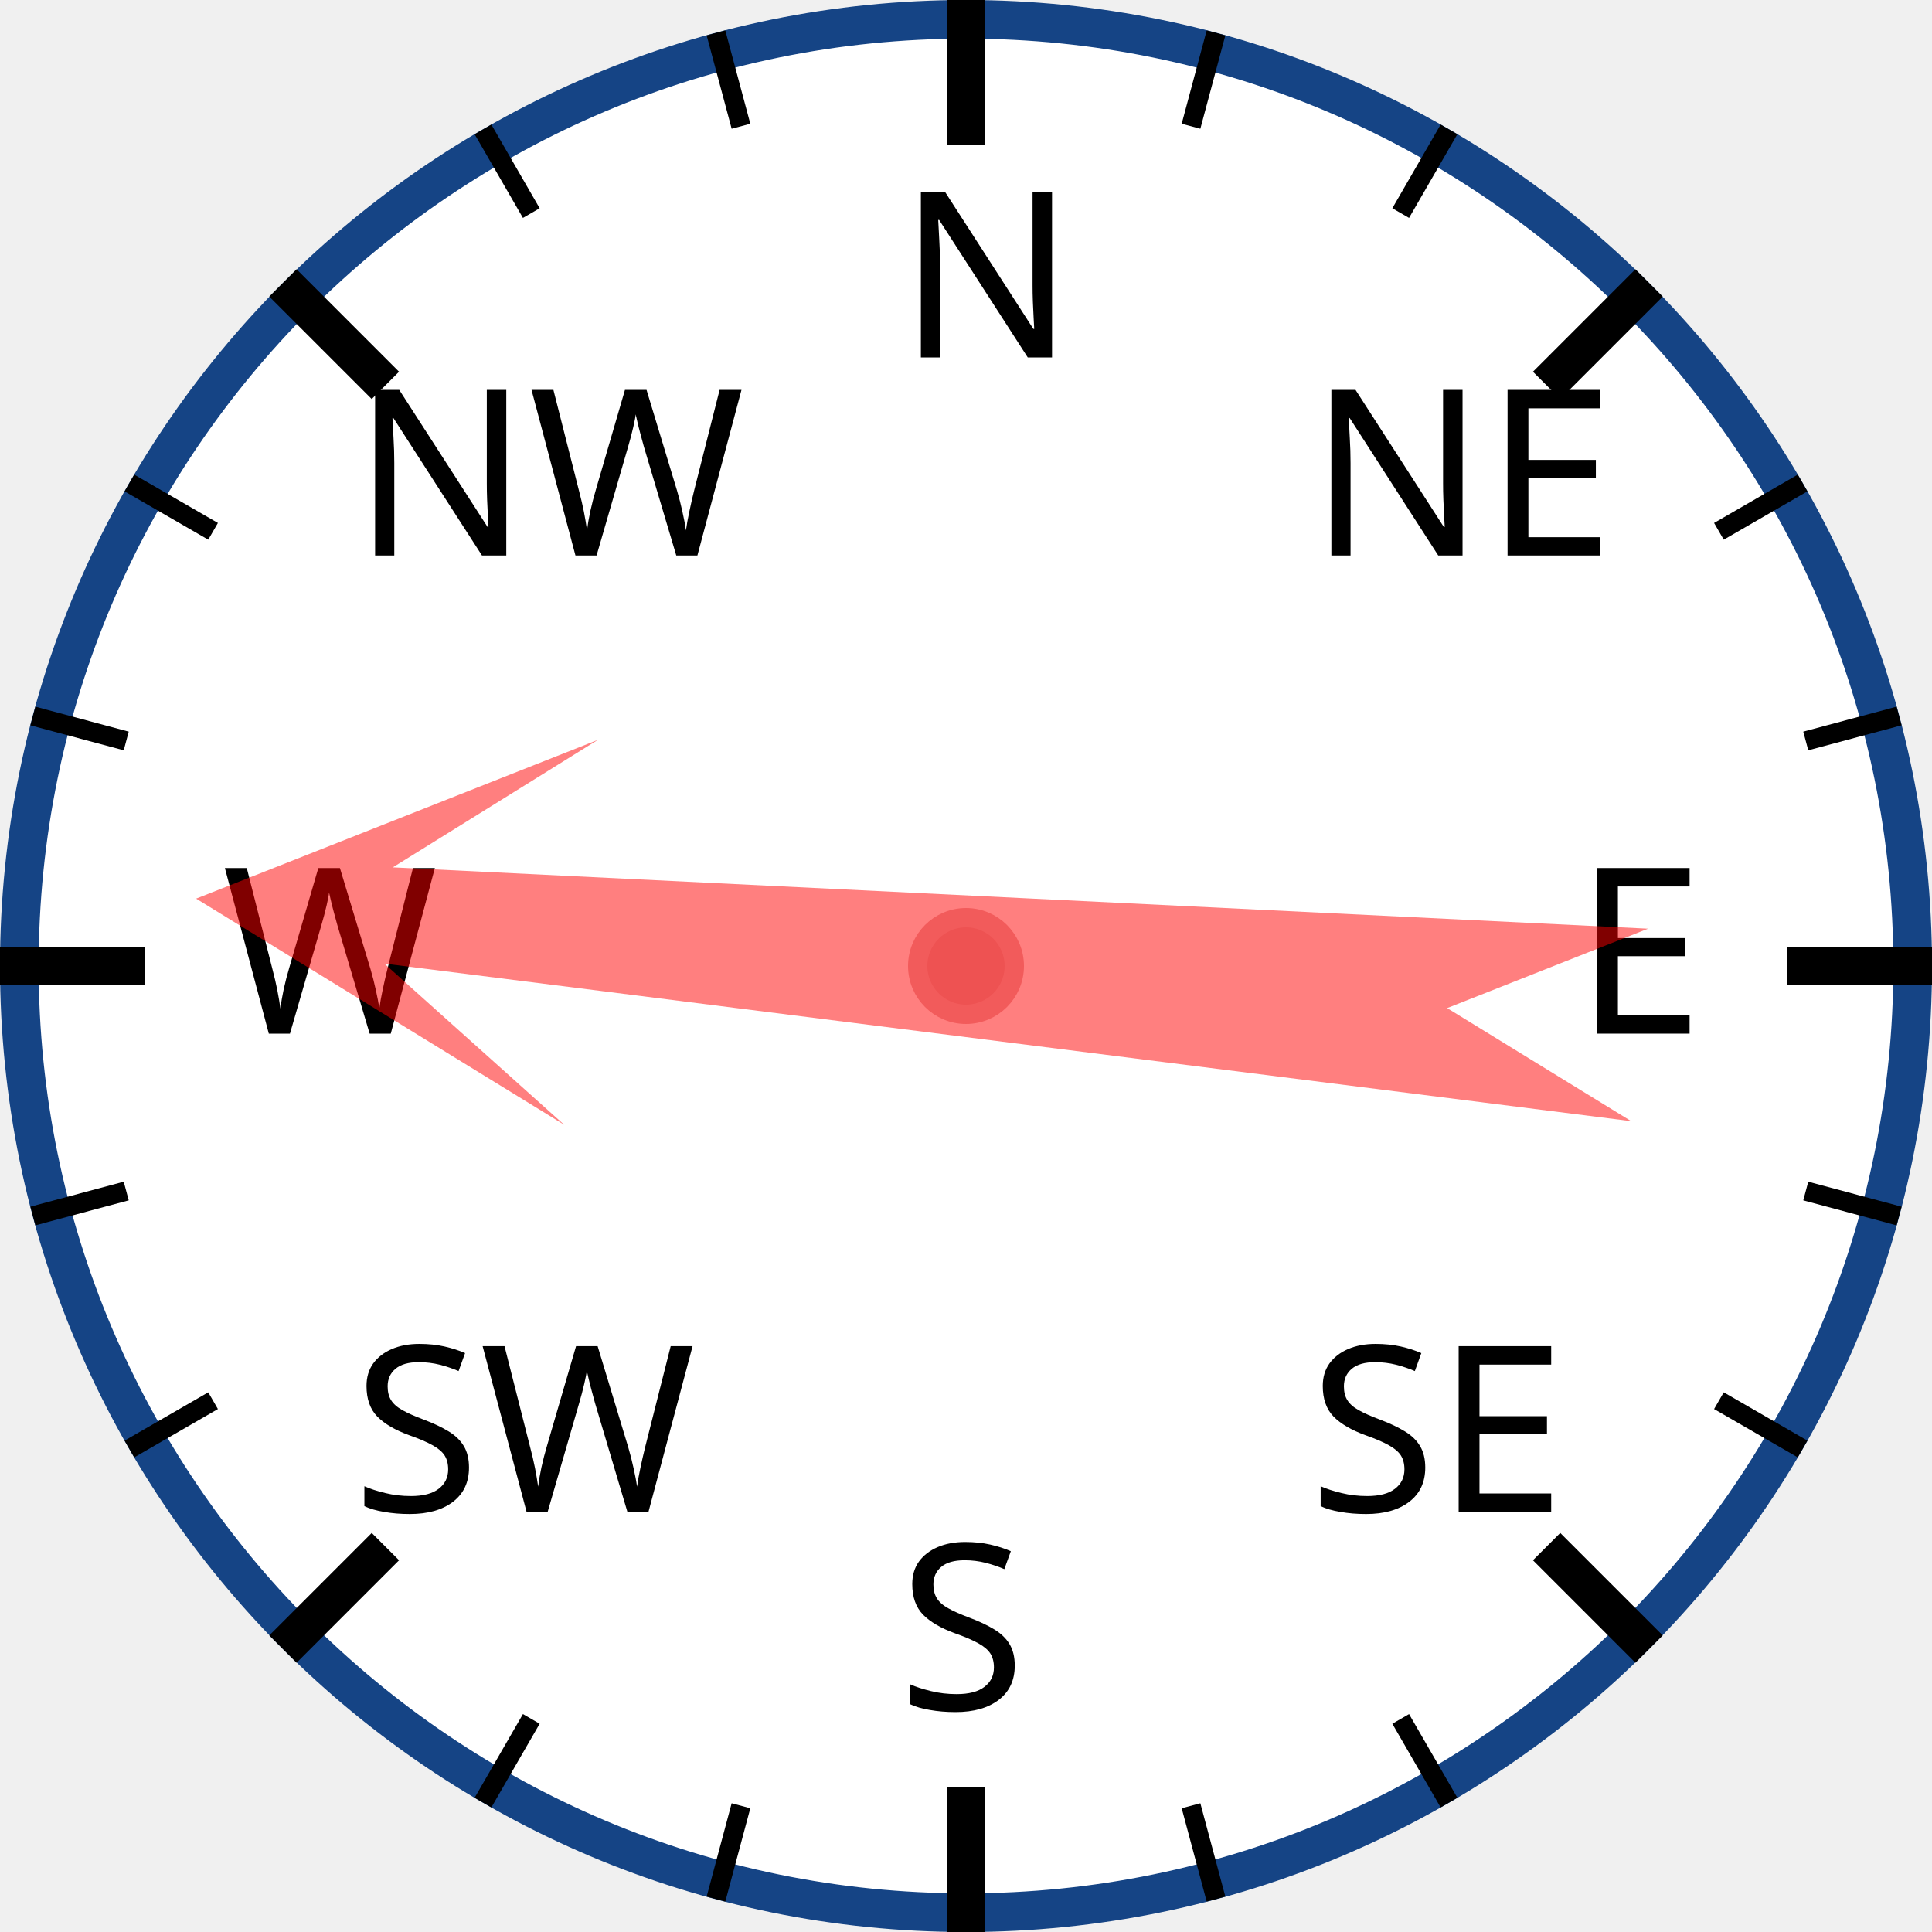
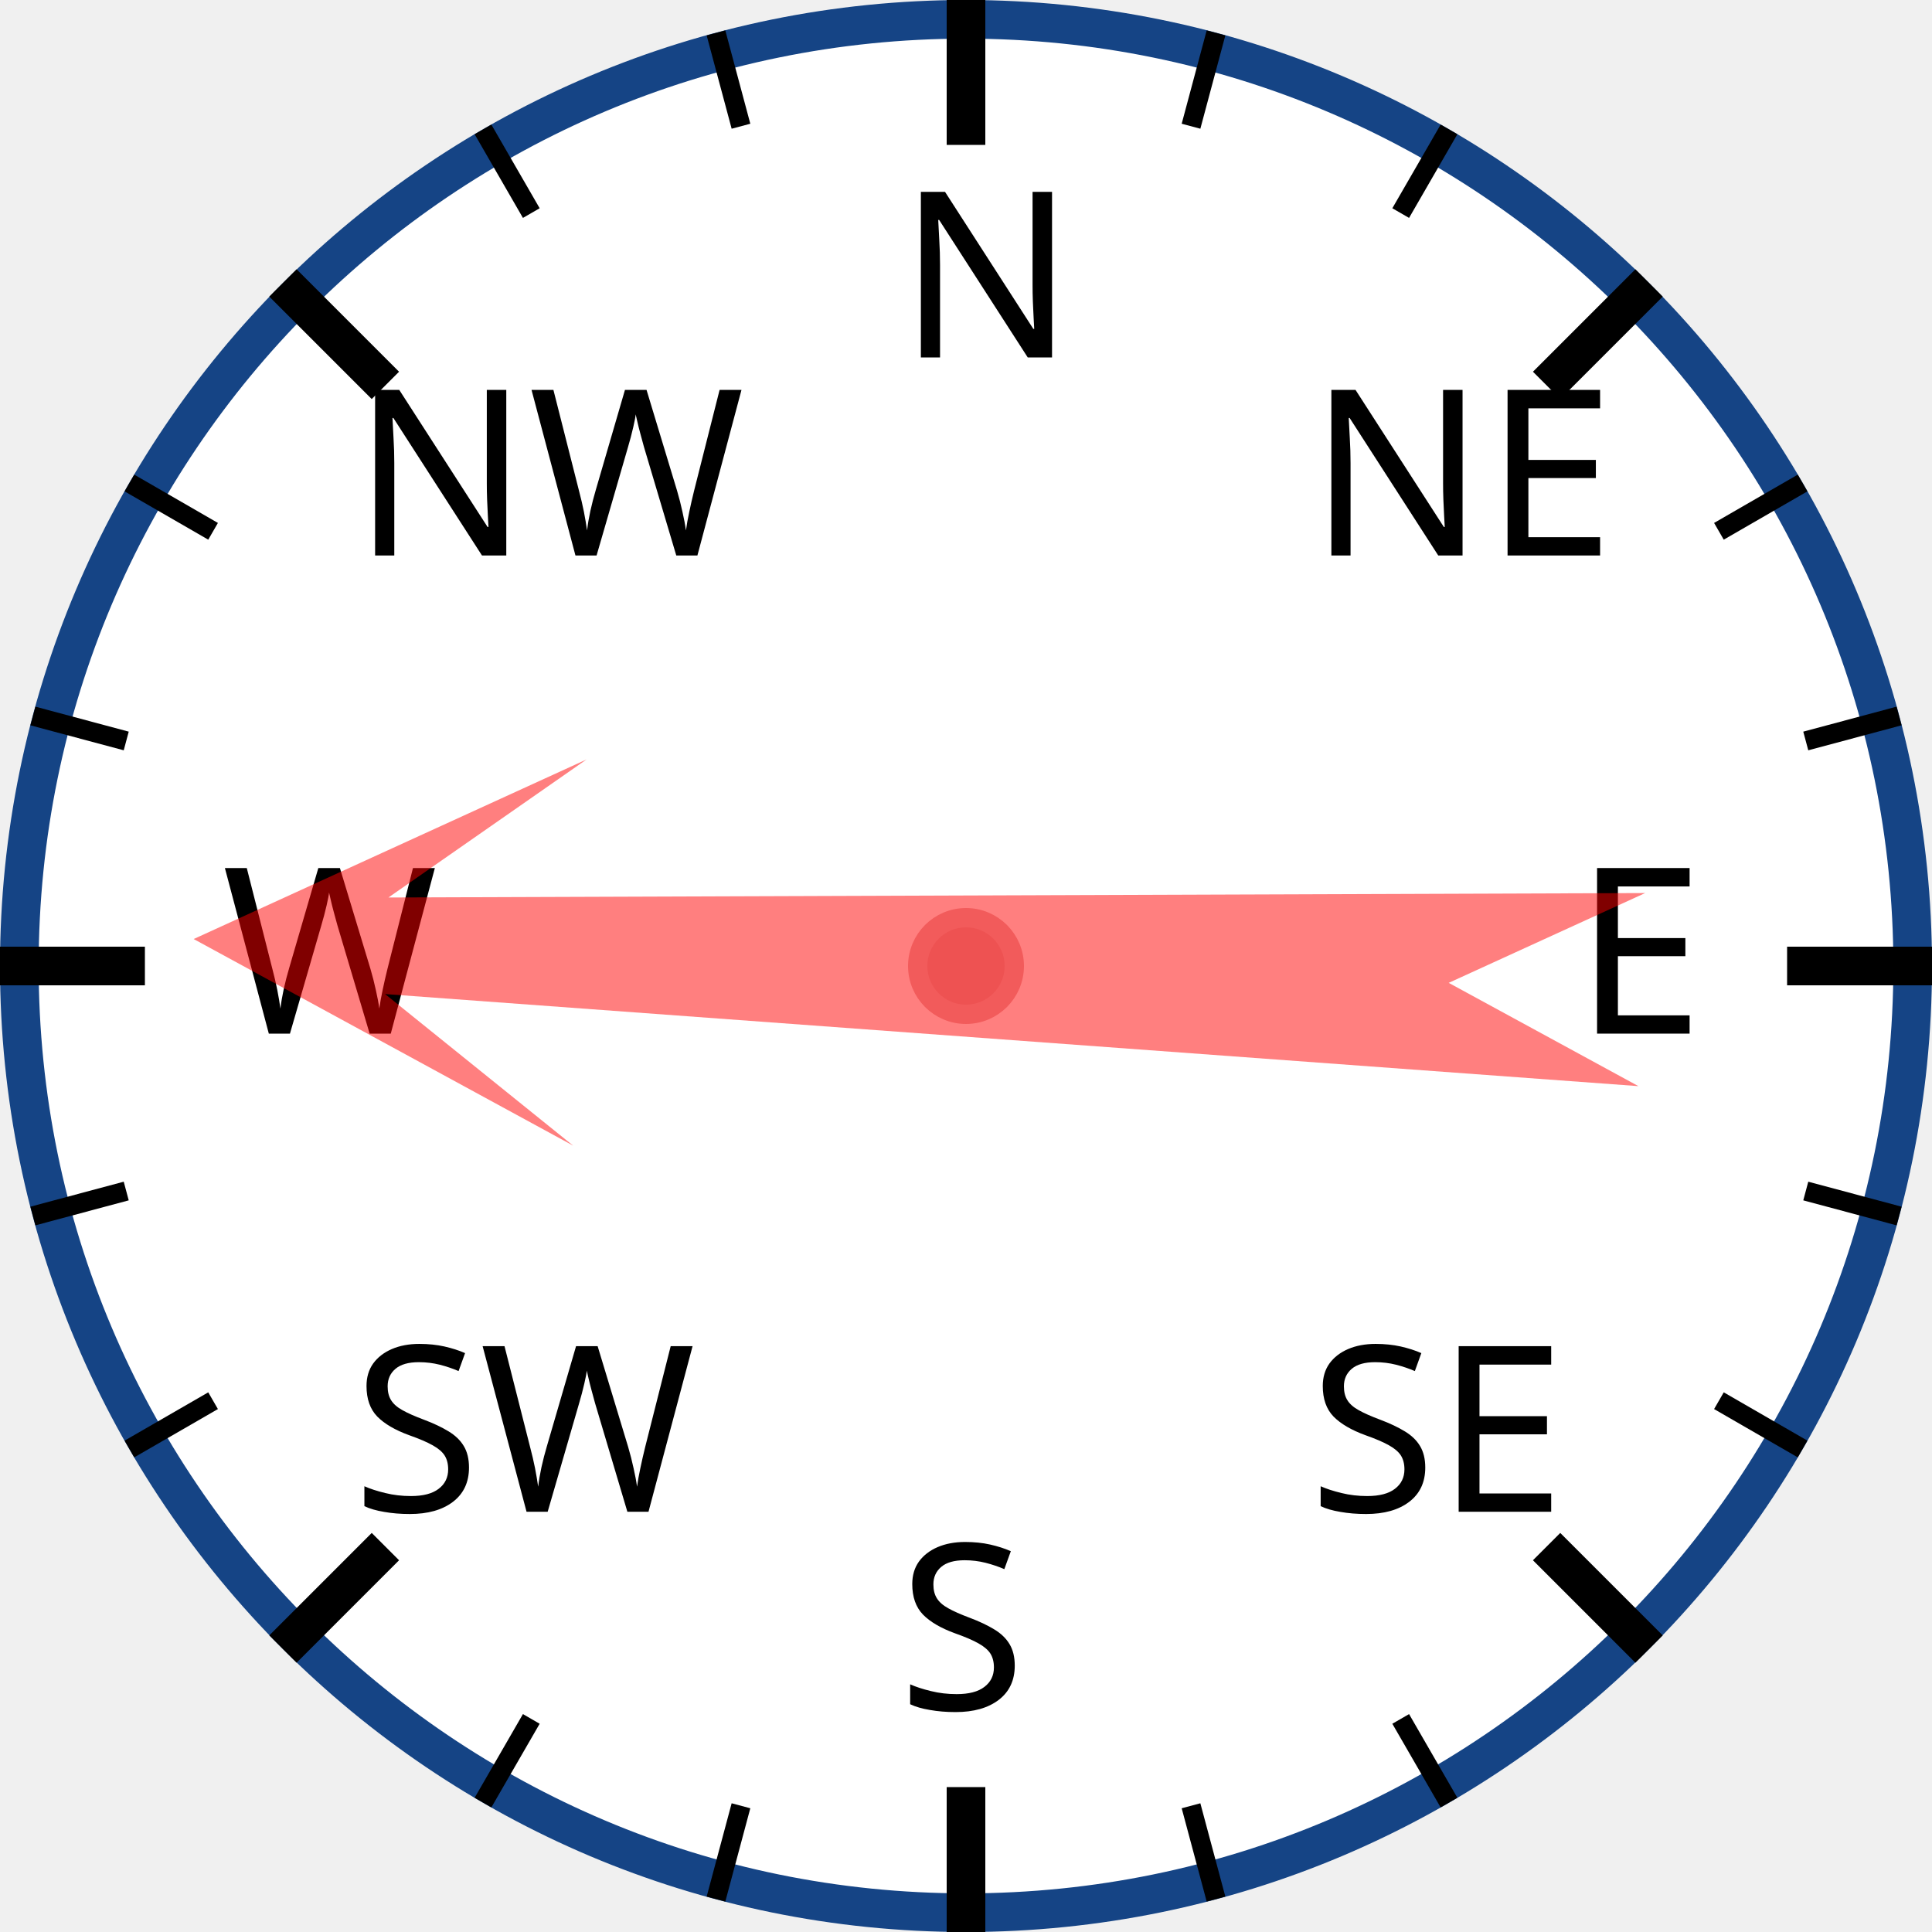
<svg xmlns="http://www.w3.org/2000/svg" width="120px" height="120px" viewBox="0 0 200 200">
  <circle cx="100" cy="100" r="98" style="fill: white; stroke: #154485; stroke-width: 4;" />
  <text x="93.0" y="37.0" style="font-family: sans-serif; font-size: 18pt;">N</text>
  <line x1="100.0" y1="0.0" x2="100.0" y2="15.0" style="stroke: black; stroke-width: 4;" />
  <line x1="74.118" y1="3.407" x2="76.706" y2="13.067" style="stroke: black; stroke-width: 2;" />
  <line x1="50" y1="13.397" x2="55" y2="22.058" style="stroke: black; stroke-width: 2;" />
  <text x="36.503" y="57.503" style="font-family: sans-serif; font-size: 18pt;">NW</text>
  <line x1="29.289" y1="29.289" x2="39.896" y2="39.896" style="stroke: black; stroke-width: 4;" />
  <line x1="13.397" y1="50" x2="22.058" y2="55" style="stroke: black; stroke-width: 2;" />
  <line x1="3.407" y1="74.118" x2="13.067" y2="76.706" style="stroke: black; stroke-width: 2;" />
  <text x="23.0" y="107.0" style="font-family: sans-serif; font-size: 18pt;">W</text>
  <line x1="0.0" y1="100.0" x2="15.0" y2="100.0" style="stroke: black; stroke-width: 4;" />
  <line x1="3.407" y1="125.882" x2="13.067" y2="123.294" style="stroke: black; stroke-width: 2;" />
  <line x1="13.397" y1="150" x2="22.058" y2="145" style="stroke: black; stroke-width: 2;" />
  <text x="36.503" y="156.497" style="font-family: sans-serif; font-size: 18pt;">SW</text>
  <line x1="29.289" y1="170.711" x2="39.896" y2="160.104" style="stroke: black; stroke-width: 4;" />
  <line x1="50" y1="186.603" x2="55" y2="177.942" style="stroke: black; stroke-width: 2;" />
  <line x1="74.118" y1="196.593" x2="76.706" y2="186.933" style="stroke: black; stroke-width: 2;" />
  <text x="93" y="177.0" style="font-family: sans-serif; font-size: 18pt;">S</text>
  <line x1="100" y1="200.0" x2="100" y2="185.0" style="stroke: black; stroke-width: 4;" />
  <line x1="125.882" y1="196.593" x2="123.294" y2="186.933" style="stroke: black; stroke-width: 2;" />
  <line x1="150.0" y1="186.603" x2="145.0" y2="177.942" style="stroke: black; stroke-width: 2;" />
  <text x="135.497" y="156.497" style="font-family: sans-serif; font-size: 18pt;">SE</text>
  <line x1="170.711" y1="170.711" x2="160.104" y2="160.104" style="stroke: black; stroke-width: 4;" />
  <line x1="186.603" y1="150" x2="177.942" y2="145" style="stroke: black; stroke-width: 2;" />
  <line x1="196.593" y1="125.882" x2="186.933" y2="123.294" style="stroke: black; stroke-width: 2;" />
  <text x="163.0" y="107" style="font-family: sans-serif; font-size: 18pt;">E</text>
  <line x1="200.0" y1="100" x2="185.0" y2="100" style="stroke: black; stroke-width: 4;" />
  <line x1="196.593" y1="74.118" x2="186.933" y2="76.706" style="stroke: black; stroke-width: 2;" />
  <line x1="186.603" y1="50" x2="177.942" y2="55" style="stroke: black; stroke-width: 2;" />
  <text x="135.497" y="57.503" style="font-family: sans-serif; font-size: 18pt;">NE</text>
  <line x1="170.711" y1="29.289" x2="160.104" y2="39.896" style="stroke: black; stroke-width: 4;" />
  <line x1="150" y1="13.397" x2="145" y2="22.058" style="stroke: black; stroke-width: 2;" />
  <line x1="125.882" y1="3.407" x2="123.294" y2="13.067" style="stroke: black; stroke-width: 2;" />
-   <polygon points="100 20 120 60 105 40 110 170 100 150 90 170 95 40 80 60" style="fill: red; fill-opacity: 0.5;" transform="rotate(275,100,100)" />
+   <polygon points="100 20 120 60 105 40 110 170 100 150 90 170 95 40 80 60" style="fill: red; fill-opacity: 0.5;" transform="rotate(272,100,100)" />
  <circle cx="100" cy="100" r="5" style="fill: #EE5252; stroke: #F25B5B; stroke-width: 2;" />
</svg>
